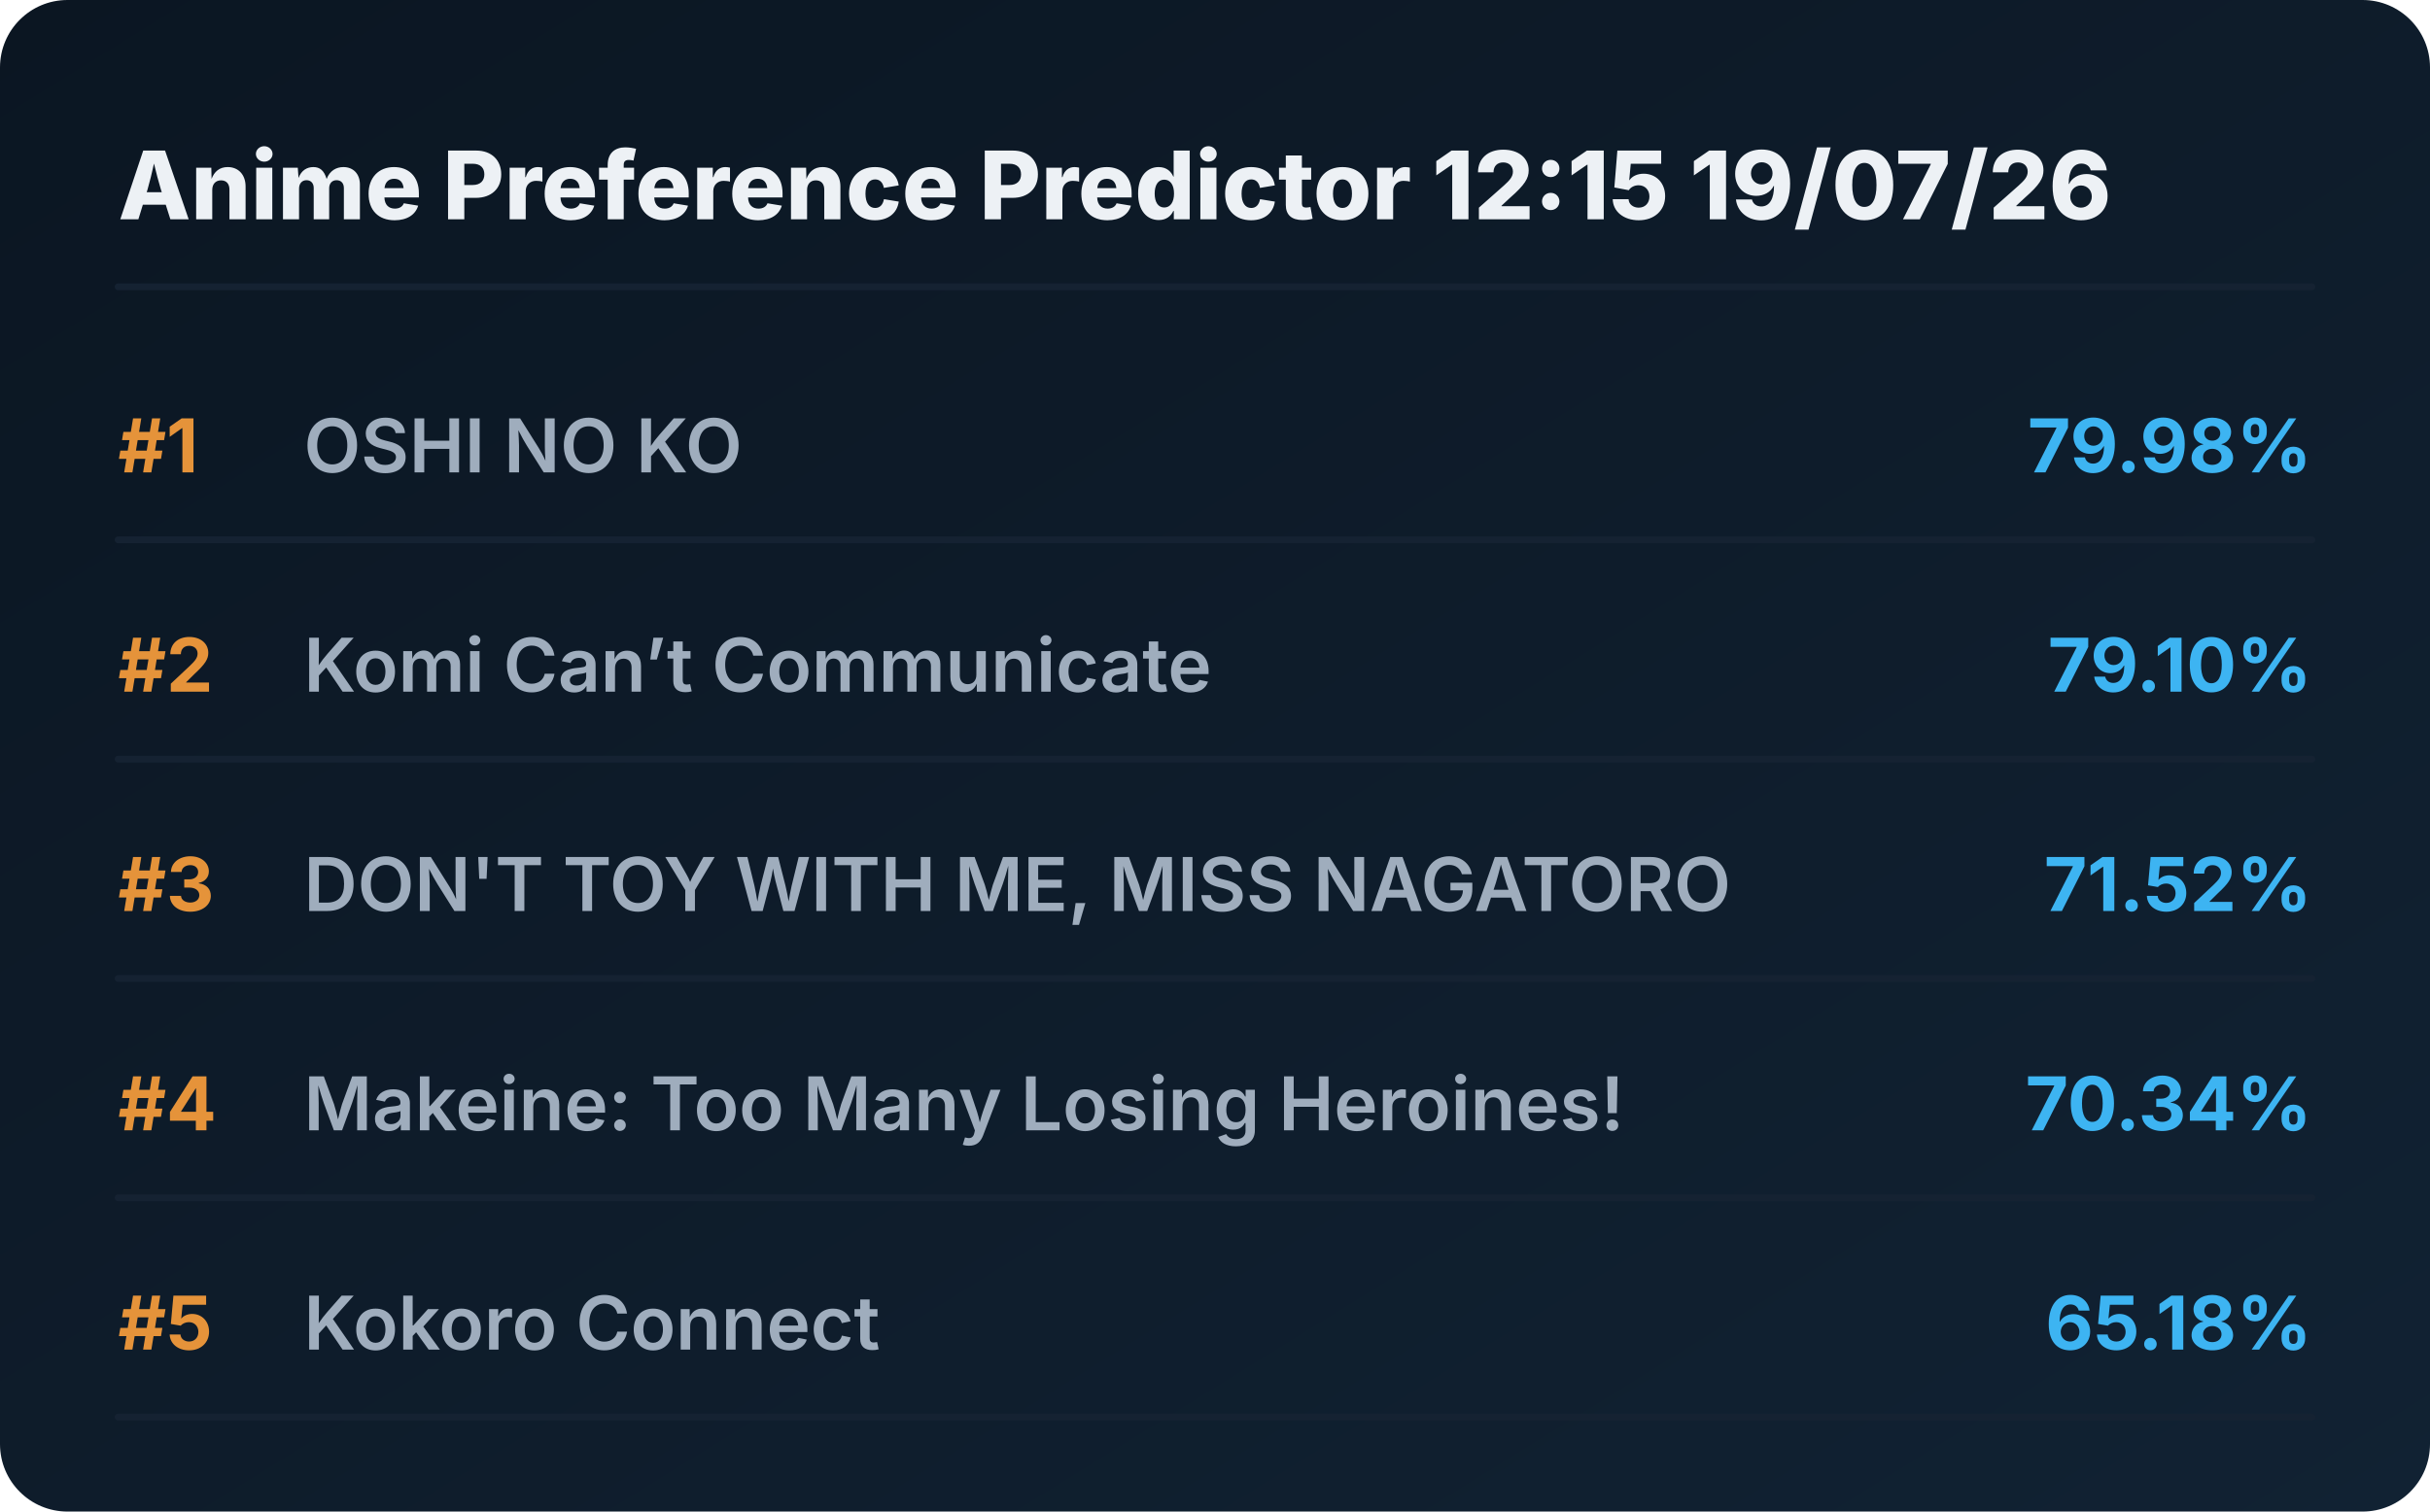
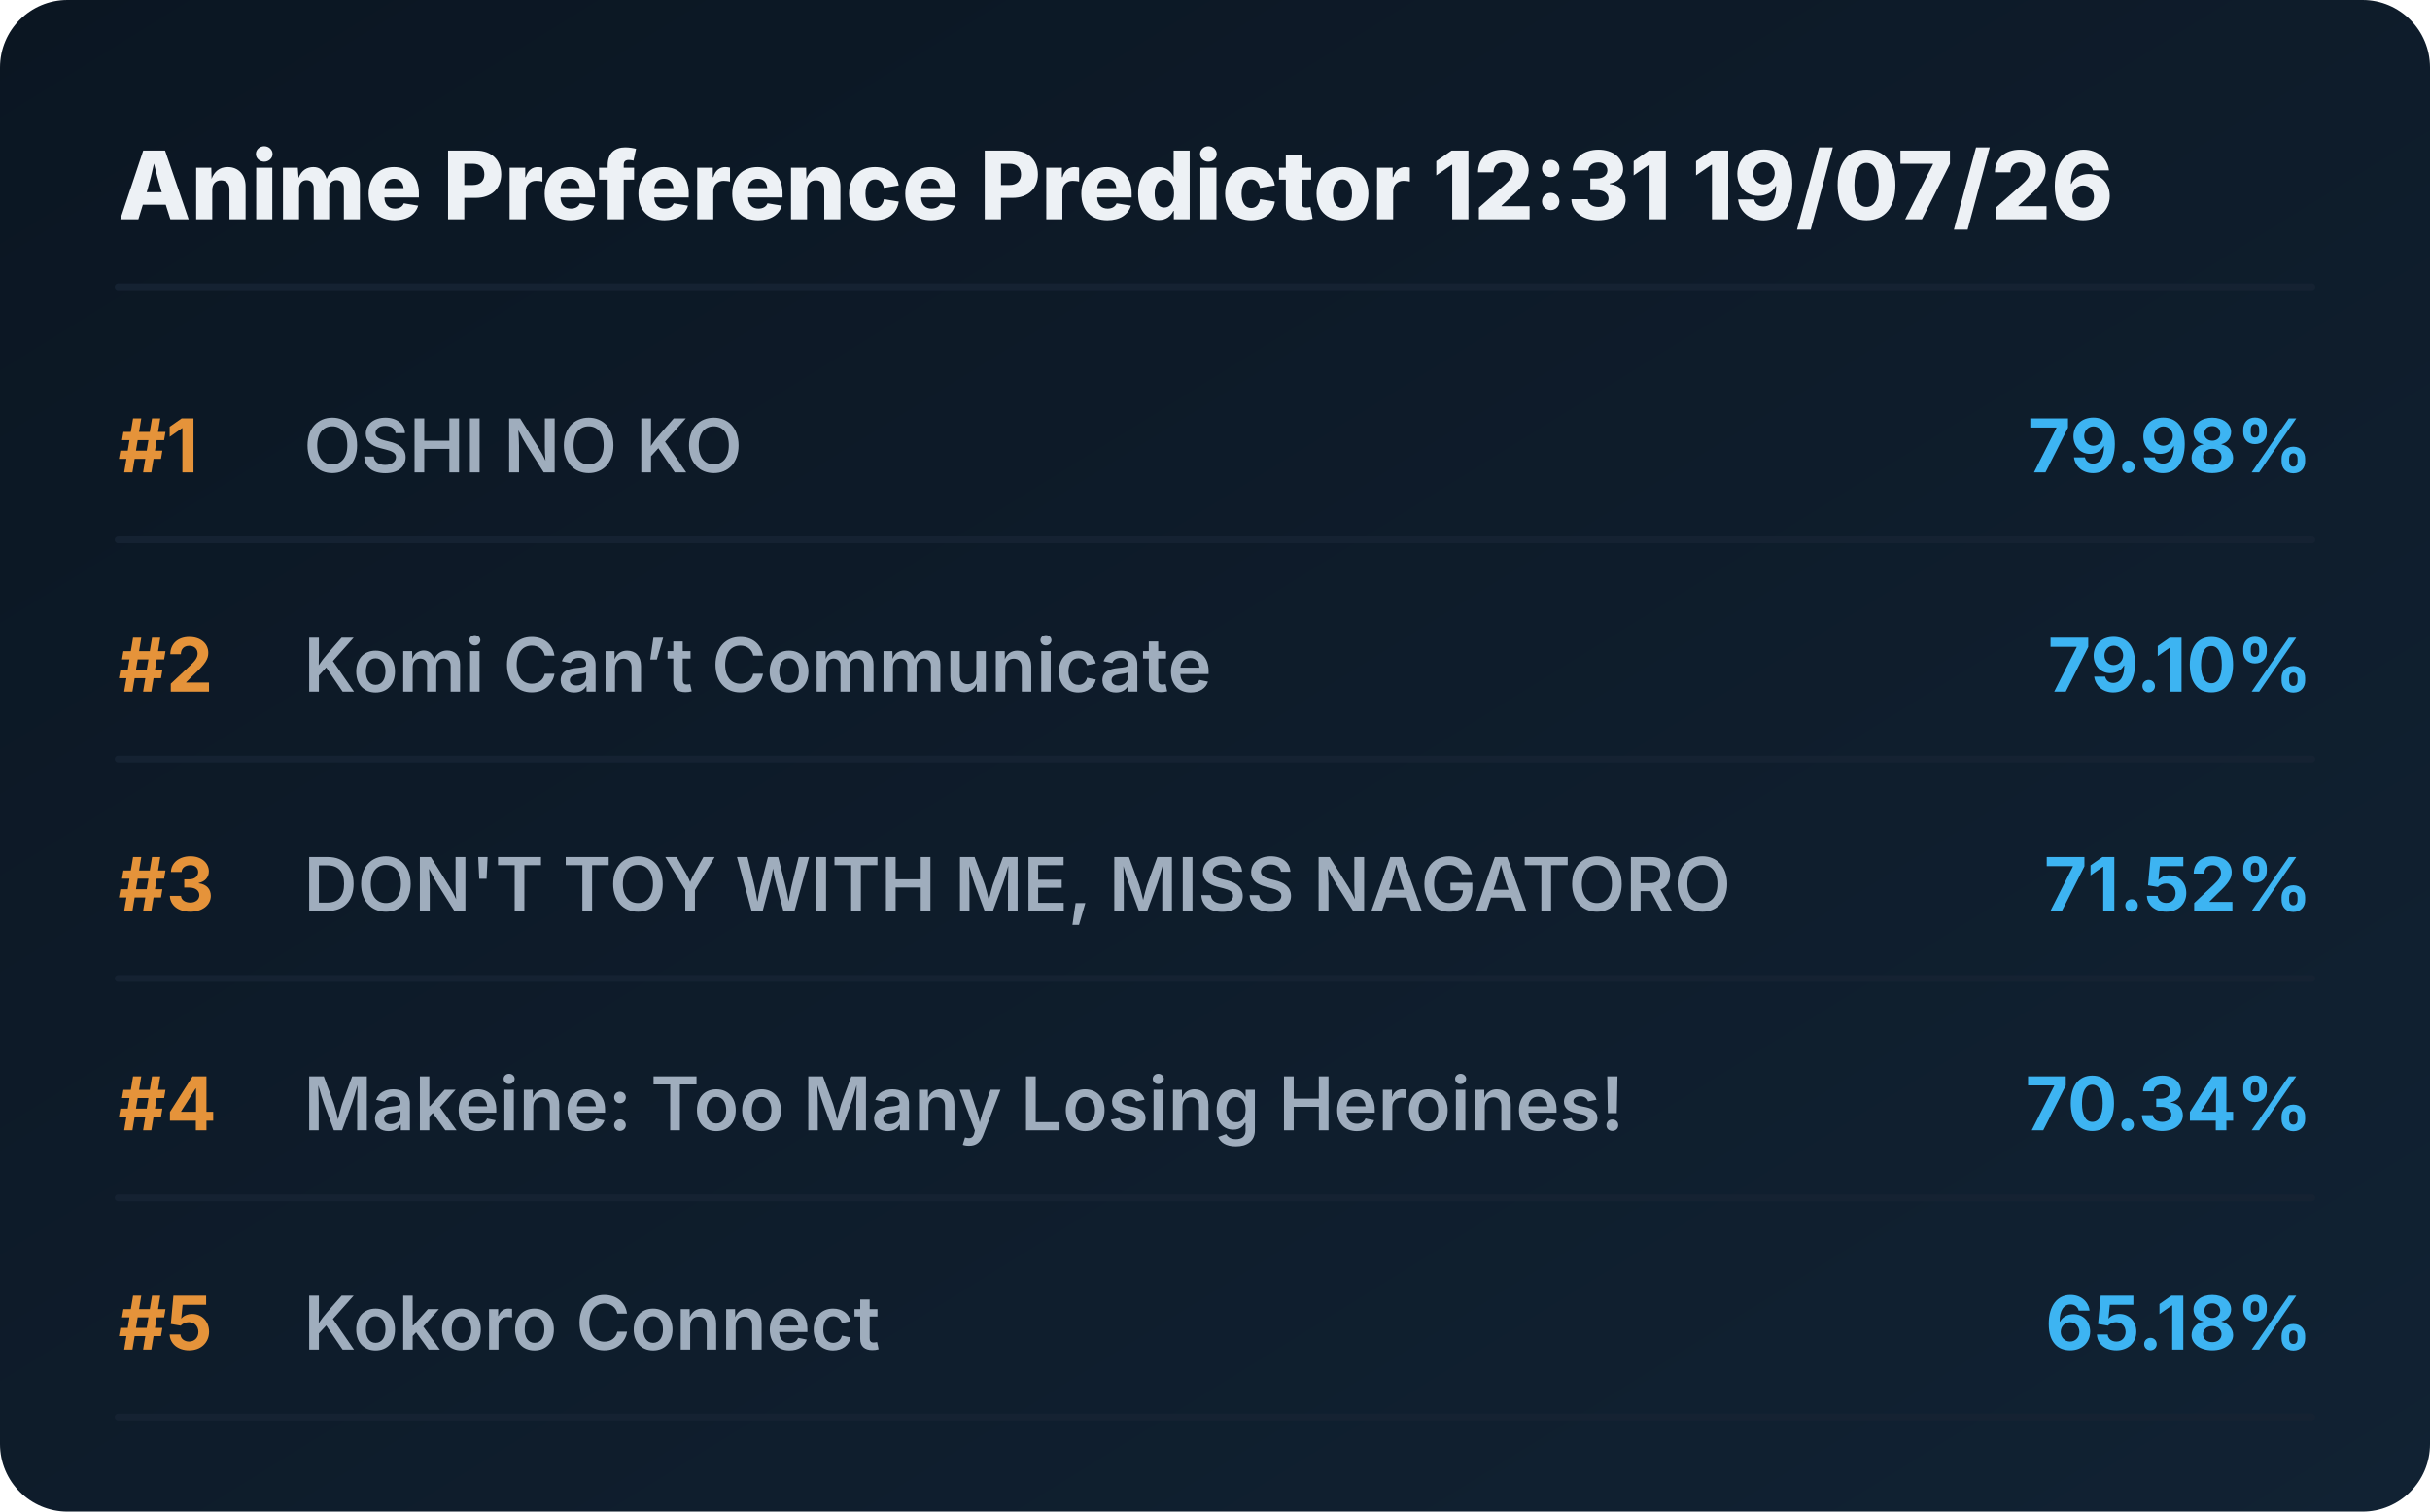
<svg xmlns="http://www.w3.org/2000/svg" viewBox="0 0 720 448" preserveAspectRatio="xMidYMid meet" style="width: 100%; height: auto; max-width: 720px;">
  <defs>
    <linearGradient id="boxGrad" x1="0%" y1="0%" x2="100%" y2="100%">
      <stop offset="0%" stop-color="#0b1622" />
      <stop offset="100%" stop-color="#112233" />
    </linearGradient>
    <clipPath id="titleClip">
      <rect x="90" y="0" width="510" height="100%" />
    </clipPath>
  </defs>
  <style>
    .bg { fill: url(#boxGrad); rx: 20px; }
    .header { font-family: 'Overpass', 'Inter', system-ui, sans-serif; font-weight: 800; font-size: 28px; fill: #edf1f5; }
    .rank { font-family: 'Overpass', 'Inter', system-ui, sans-serif; font-weight: 700; font-size: 22px; fill: #e5933a; }
    .title { font-family: 'Overpass', 'Inter', system-ui, sans-serif; font-weight: 600; font-size: 22px; fill: #9fadbd; }
    .score { font-family: 'Overpass', 'Inter', system-ui, sans-serif; font-weight: 700; font-size: 22px; fill: #3db4f2; }
    .line { stroke: #152232; stroke-width: 2; stroke-linecap: round; }
  </style>
  <rect class="bg" width="720" height="448" />
-   <text x="35" y="65" class="header">Anime Preference Predictor 12:15 19/07/26</text>
+   <text x="35" y="65" class="header">Anime Preference Predictor 12:31 19/07/26</text>
  <line x1="35" y1="85" x2="685" y2="85" class="line" />
  <g transform="translate(0, 0)">
    <text x="35" y="140" class="rank">#1</text>
    <text x="90" y="140" class="title">OSHI NO KO</text>
    <text x="685" y="140" class="score" text-anchor="end">79.98%</text>
    <line x1="35" y1="160" x2="685" y2="160" class="line" />
  </g>
  <g transform="translate(0, 65)">
    <text x="35" y="140" class="rank">#2</text>
    <text x="90" y="140" class="title">Komi Can’t Communicate</text>
    <text x="685" y="140" class="score" text-anchor="end">79.10%</text>
    <line x1="35" y1="160" x2="685" y2="160" class="line" />
  </g>
  <g transform="translate(0, 130)">
    <text x="35" y="140" class="rank">#3</text>
    <text x="90" y="140" class="title">DON'T TOY WITH ME, MISS NAGATORO</text>
    <text x="685" y="140" class="score" text-anchor="end">71.52%</text>
    <line x1="35" y1="160" x2="685" y2="160" class="line" />
  </g>
  <g transform="translate(0, 195)">
    <text x="35" y="140" class="rank">#4</text>
    <text x="90" y="140" class="title">Makeine: Too Many Losing Heroines!</text>
    <text x="685" y="140" class="score" text-anchor="end">70.34%</text>
    <line x1="35" y1="160" x2="685" y2="160" class="line" />
  </g>
  <g transform="translate(0, 260)">
    <text x="35" y="140" class="rank">#5</text>
    <text x="90" y="140" class="title">Kokoro Connect</text>
    <text x="685" y="140" class="score" text-anchor="end">65.18%</text>
    <line x1="35" y1="160" x2="685" y2="160" class="line" />
  </g>
</svg>
